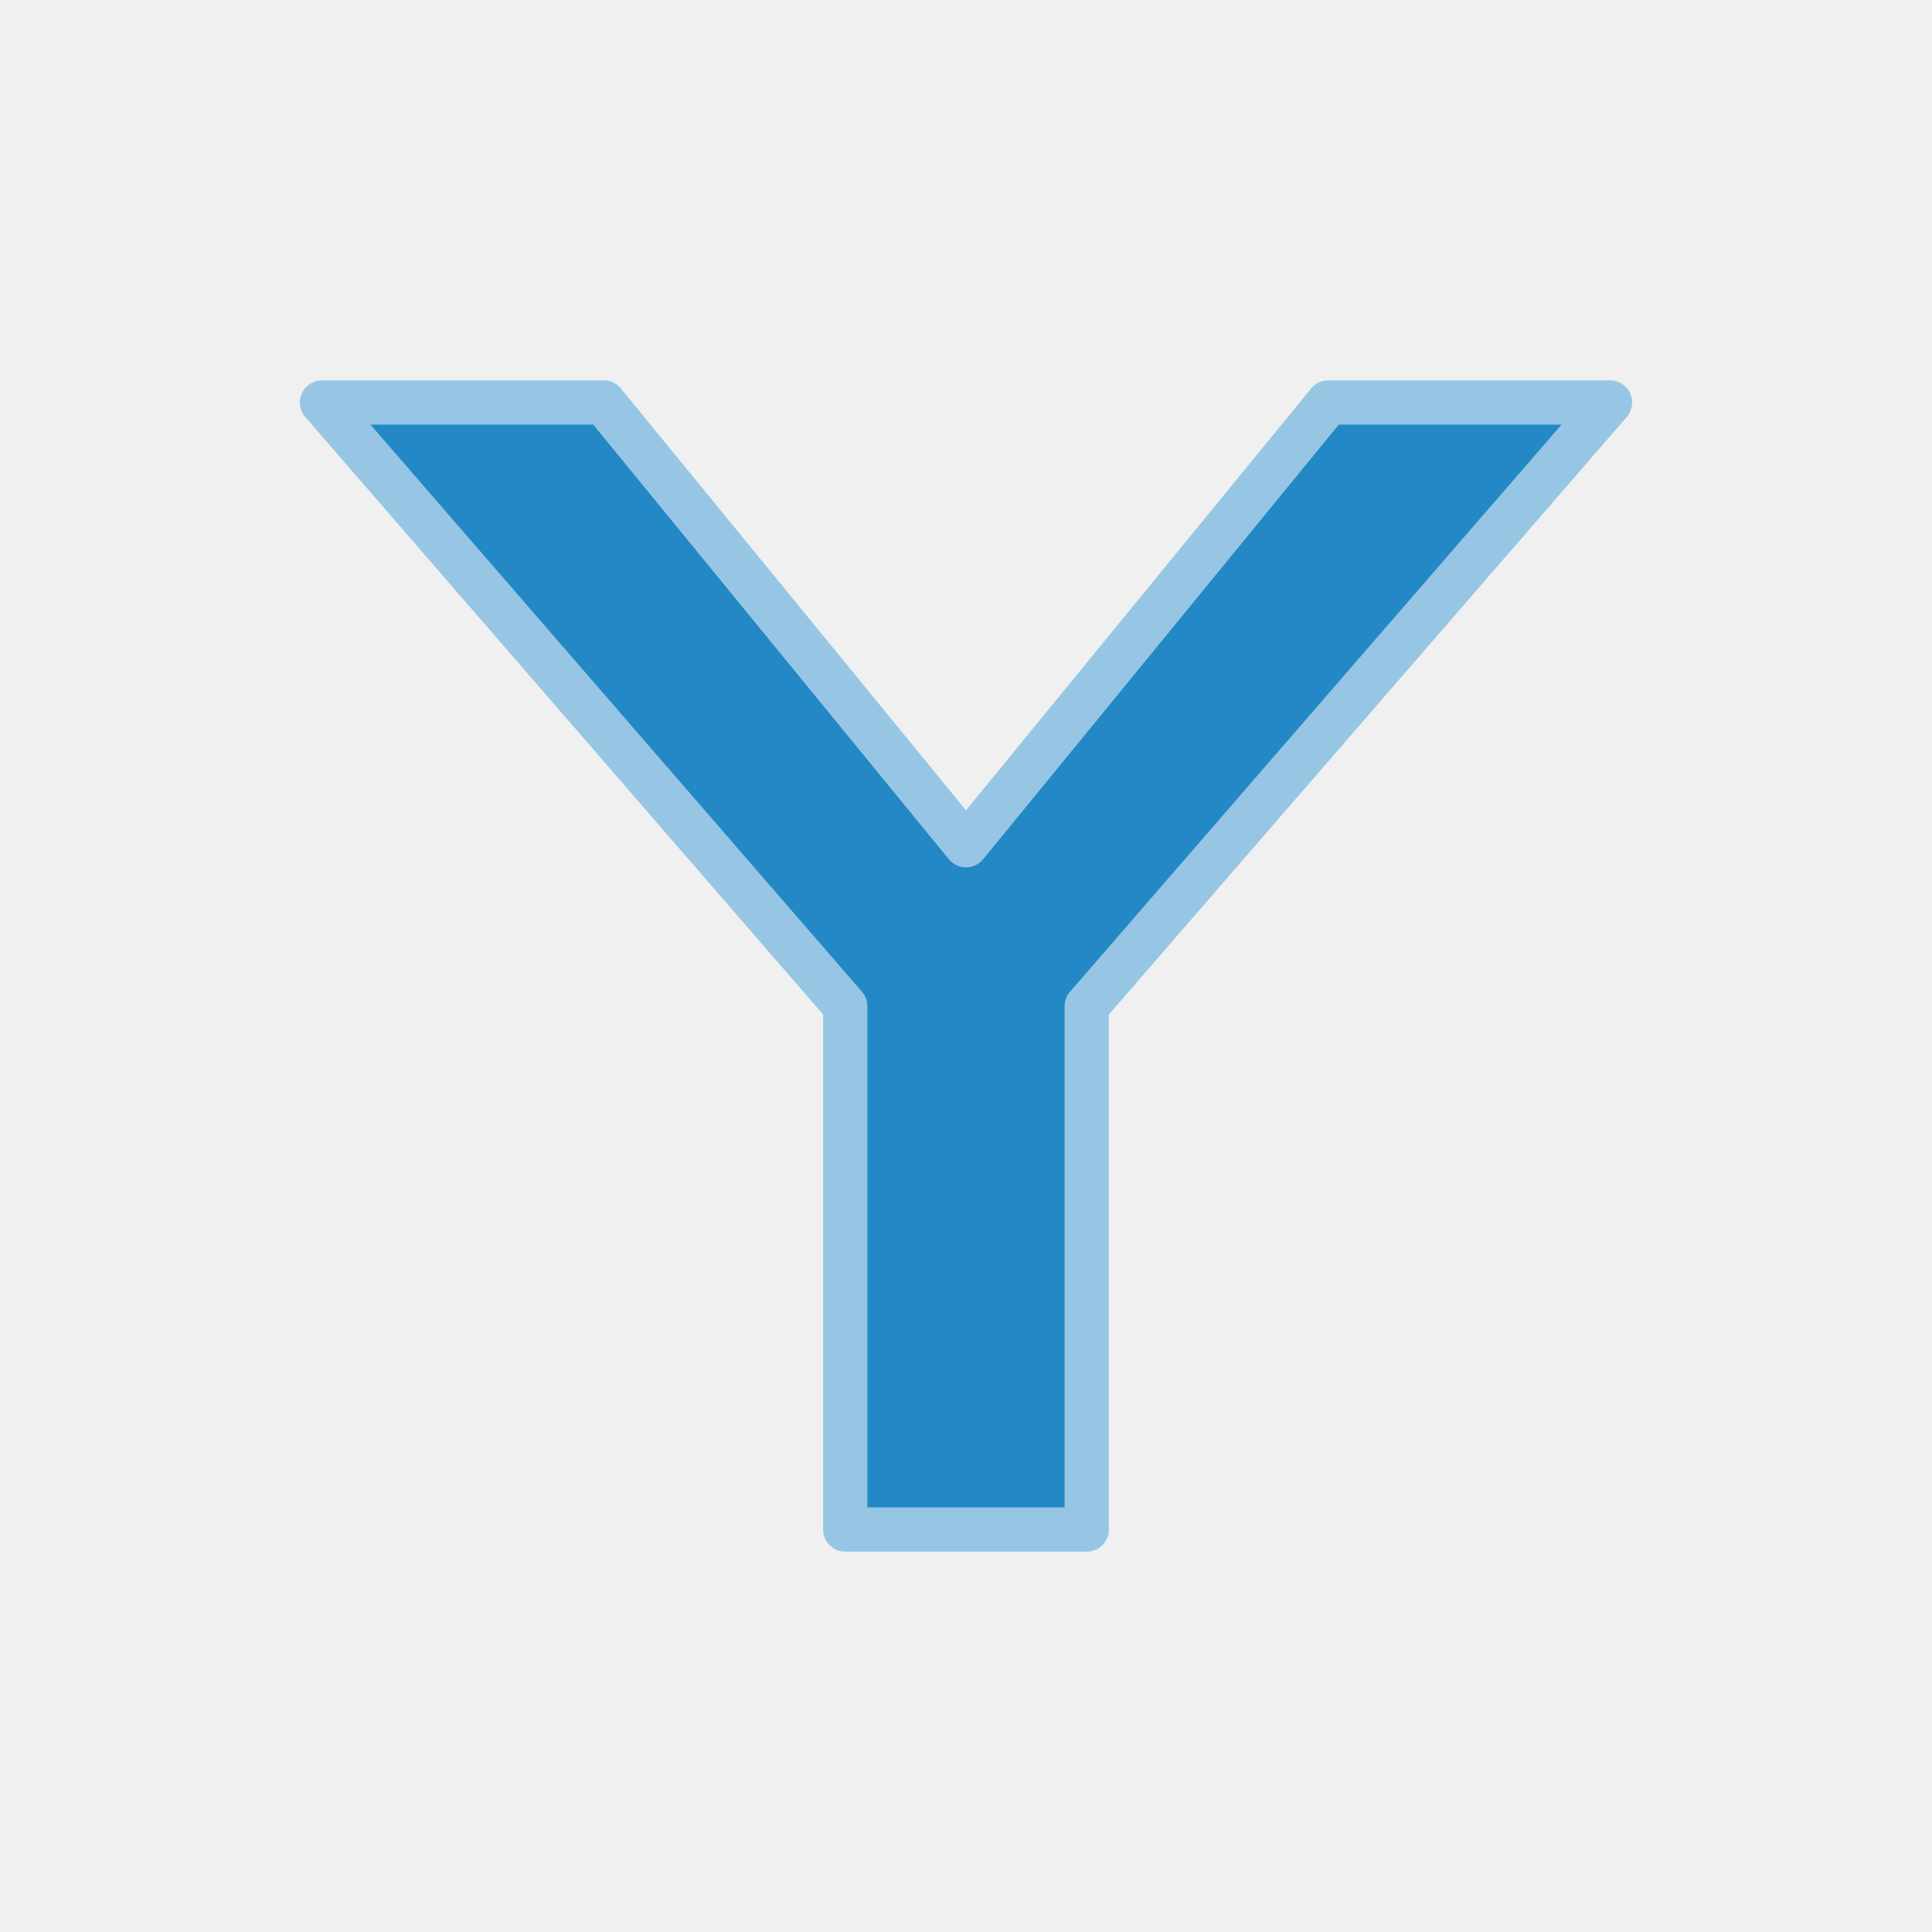
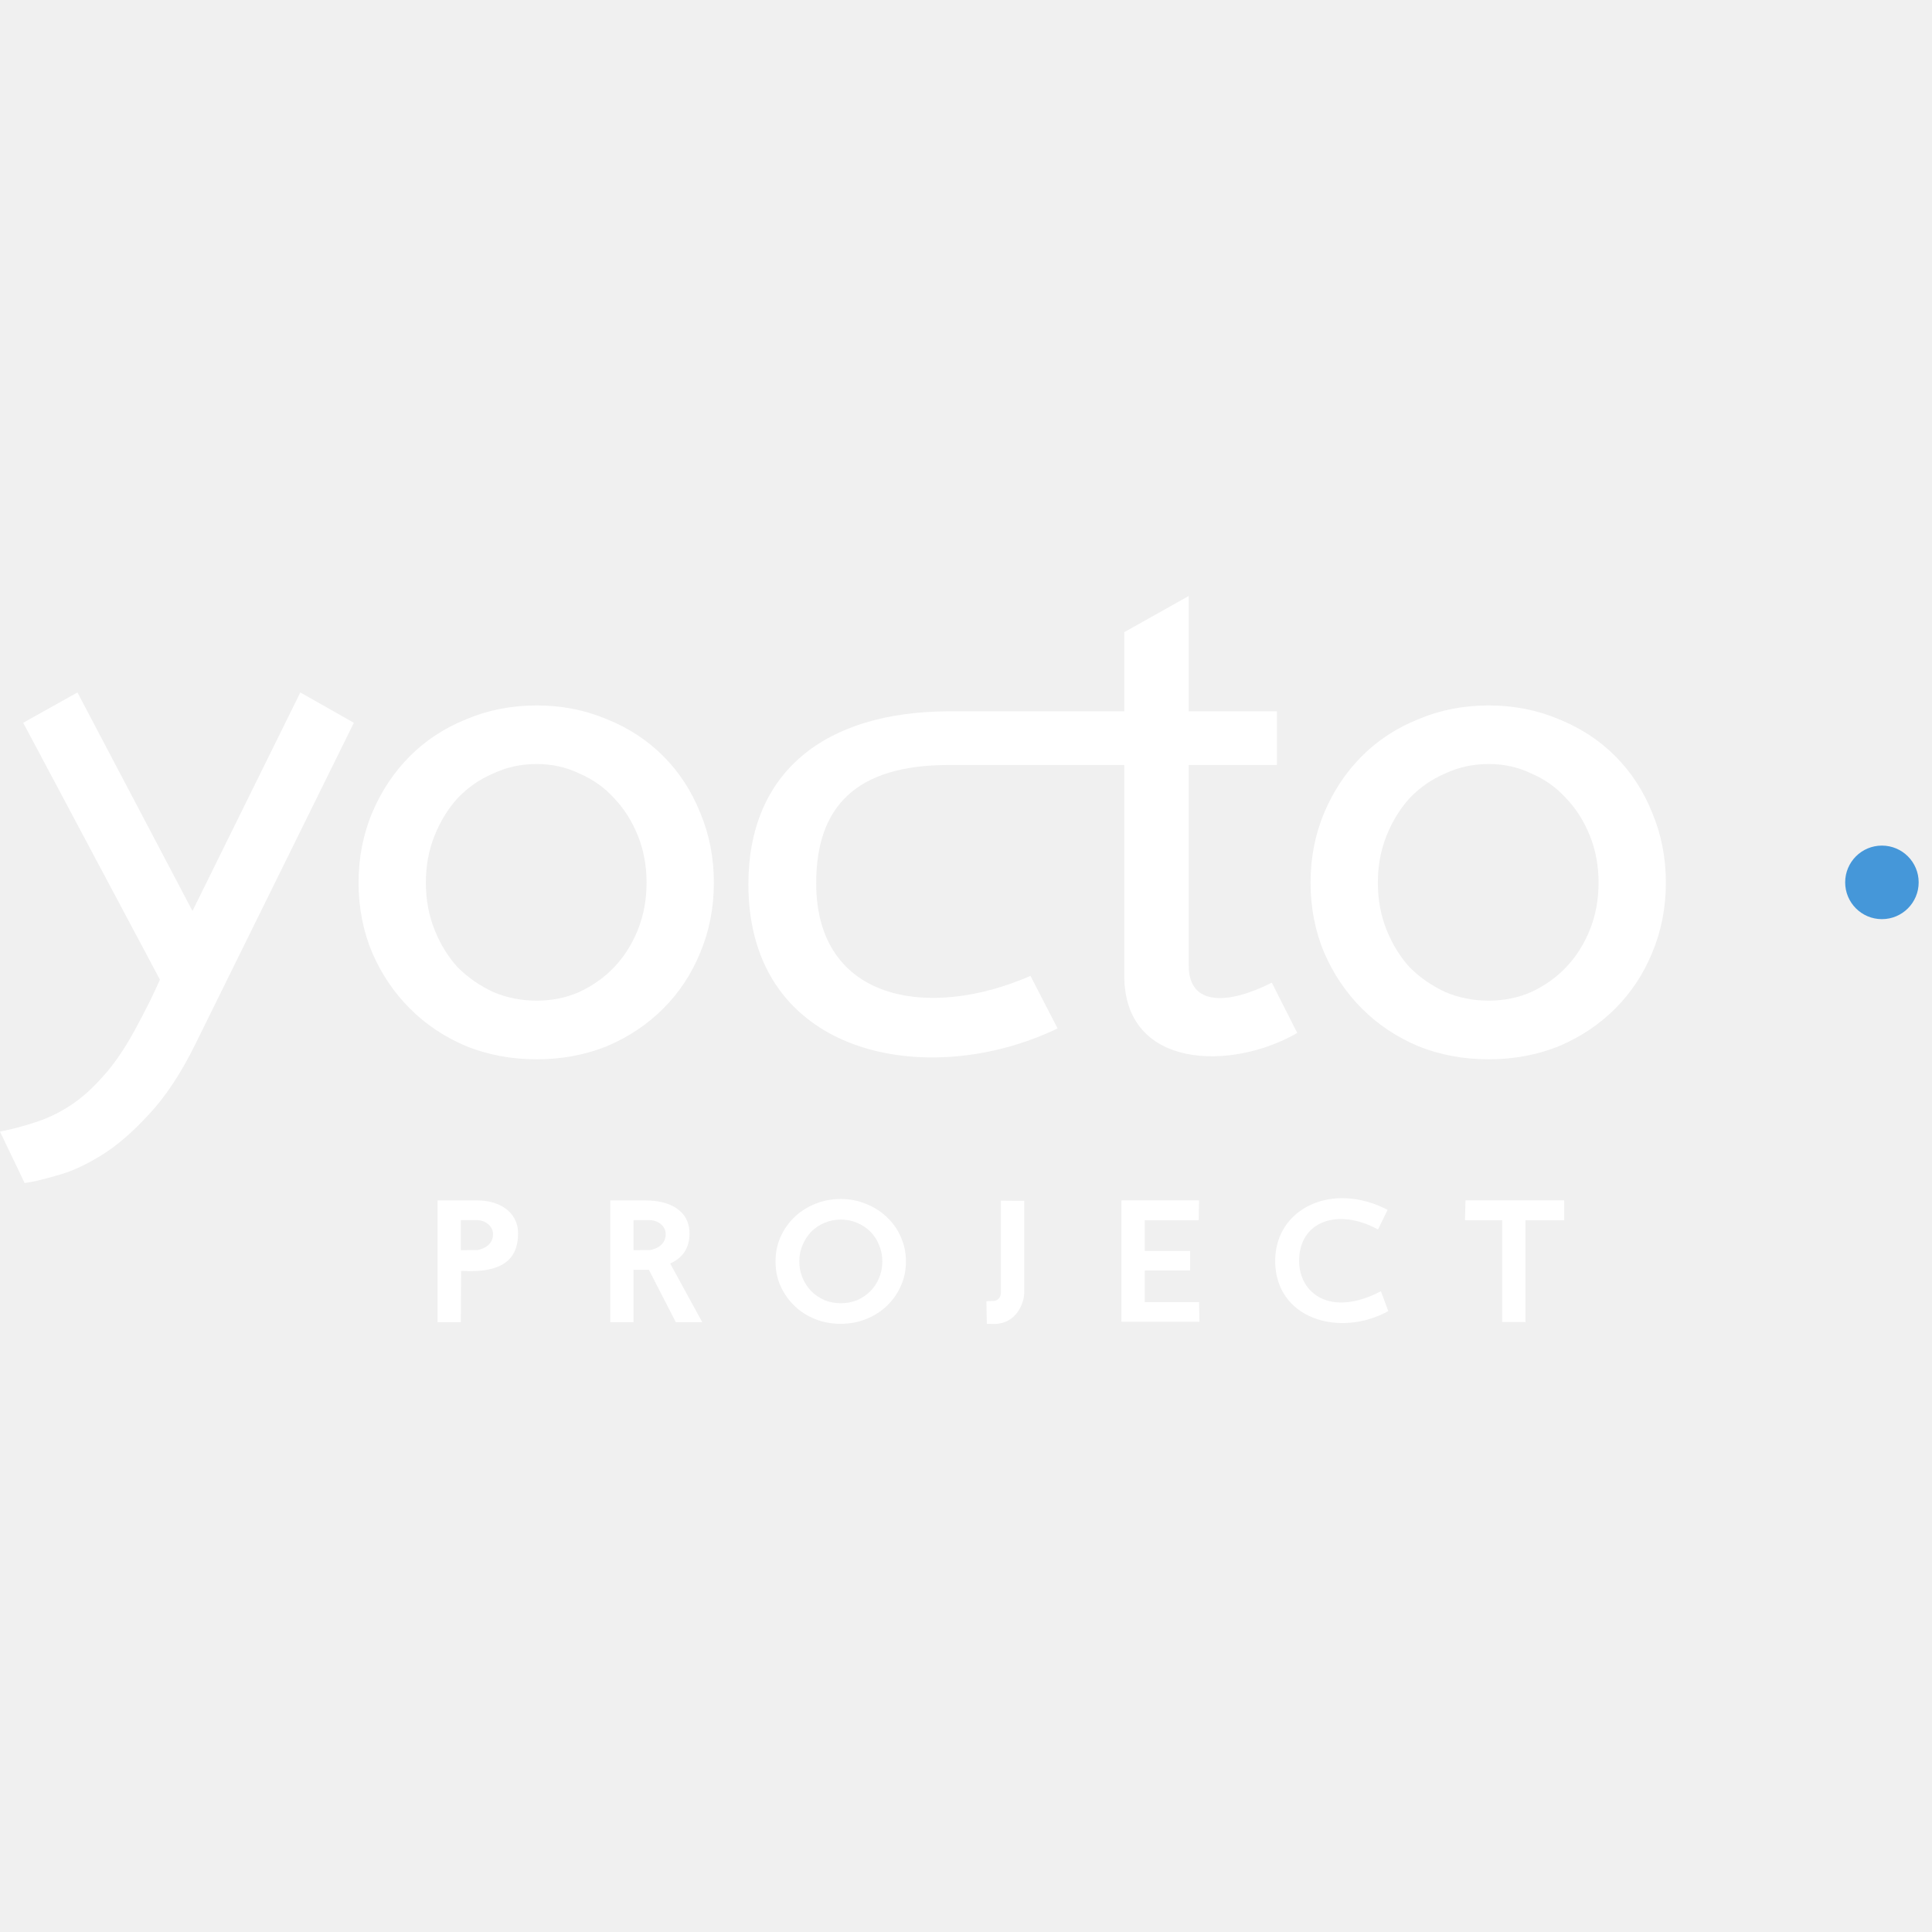
- <svg xmlns="http://www.w3.org/2000/svg" viewBox="0 0 24 24" role="img" aria-label="Yocto Project">
-   <defs>
-     <clipPath id="tss_yocto_ca">
-       <rect x="0" y="0" width="24" height="12" />
-     </clipPath>
-     <clipPath id="tss_yocto_cb">
-       <rect x="0" y="11.8" width="24" height="12.2" />
-     </clipPath>
-   </defs>
-   <style>@keyframes tss_yocto_ka{0%,100%{transform:translate(-1.6px, 0px);opacity:0.45}34%,82%{transform:translate(0,0);opacity:1}}@keyframes tss_yocto_kb{0%,100%{transform:translate(1.6px, 0px);opacity:0.45}34%,82%{transform:translate(0,0);opacity:1}}.tss_yocto_ka{animation:tss_yocto_ka 3.6s cubic-bezier(0.22,1,0.36,1) infinite}.tss_yocto_kb{animation:tss_yocto_kb 3.6s cubic-bezier(0.22,1,0.36,1) infinite}@keyframes tss_yocto_sp0{0%,0%{stroke-dashoffset:100;stroke-opacity:1}30%,78%{stroke-dashoffset:0;stroke-opacity:0.25}100%{stroke-dashoffset:-100;stroke-opacity:1}}.tss_yocto_sp0{stroke-dasharray:100;animation:tss_yocto_sp0 3.6s cubic-bezier(0.22,1,0.36,1) infinite}@media (prefers-reduced-motion: reduce){.tss_yocto_ka,.tss_yocto_kb{animation:none!important;transform:none!important;opacity:1!important}.tss_yocto_sp0{animation:none!important;stroke-dashoffset:0!important;stroke-opacity:0!important}}</style>
-   <g clip-path="url(#tss_yocto_ca)">
-     <path class="tss_yocto_ka" fill="#2488C6" fill-rule="evenodd" d="M4 5l6.5 7.5V19h3v-6.5L20 5h-3.5L12 10.5 7.5 5H4z" />
+ <svg xmlns="http://www.w3.org/2000/svg" viewBox="0 0 128 128" role="img" aria-label="Yocto Project">
+   <style>@keyframes tss_yocto_in_y{0%{opacity:0;transform:translateX(-170px)}8%,100%{opacity:1;transform:translateX(0)}}@keyframes tss_yocto_in_o1{0%,6%{opacity:0;transform:translateX(-170px)}14%,100%{opacity:1;transform:translateX(0)}}@keyframes tss_yocto_in_ct{0%,12%{opacity:0;transform:translateX(-170px)}20%,100%{opacity:1;transform:translateX(0)}}@keyframes tss_yocto_in_o2{0%,18%{opacity:0;transform:translateX(-170px)}26%,100%{opacity:1;transform:translateX(0)}}@keyframes tss_yocto_in_proj{0%,26%{opacity:0;transform:translateY(-100px)}34%,100%{opacity:1;transform:translateY(0)}}@keyframes tss_yocto_in_dot{0%,34%{opacity:0;transform:translateY(100px)}42%,100%{opacity:1;transform:translateY(0)}}.tss_yocto_in_y{animation:tss_yocto_in_y 8s ease-out infinite}.tss_yocto_in_o1{animation:tss_yocto_in_o1 8s ease-out infinite}.tss_yocto_in_ct{animation:tss_yocto_in_ct 8s ease-out infinite}.tss_yocto_in_o2{animation:tss_yocto_in_o2 8s ease-out infinite}.tss_yocto_in_proj{animation:tss_yocto_in_proj 8s ease-out infinite}.tss_yocto_in_dot{animation:tss_yocto_in_dot 8s ease-out infinite}@media (prefers-reduced-motion: reduce){.tss_yocto_in_y,.tss_yocto_in_o1,.tss_yocto_in_ct,.tss_yocto_in_o2,.tss_yocto_in_proj,.tss_yocto_in_dot{animation:none!important;opacity:1!important;transform:none!important}}</style>
+   <g transform="translate(0,39.48) scale(0.88276)" fill-rule="nonzero">
+     <g transform="matrix(0.3333318,0,0,-0.3333318,0,54.64042)">
+       <g transform="scale(0.1)">
+         <path class="tss_yocto_in_dot" fill="#4597D9" fill-rule="nonzero" d="m 4320,994.227 c 0,-45.723 -36.96,-82.813 -82.81,-82.813 -45.72,0 -82.68,37.09 -82.68,82.813 0,45.713 36.96,82.793 82.68,82.793 45.85,0 82.81,-37.08 82.81,-82.793 v 0" />
+         <path class="tss_yocto_in_y" fill="#FFFFFF" fill-rule="nonzero" d="M 796.738,1353.54 676.184,1421.84 433.375,929.832 174.371,1421.84 52.246,1353.54 360.098,775.184 c -2.223,-5.477 -9.274,-20.625 -21.157,-45.704 -12.011,-23.906 -24.429,-47.792 -37.488,-71.718 -22.859,-41.274 -46.105,-74.84 -70.004,-100.961 -23.906,-27.16 -48.336,-48.84 -73.406,-65.172 C 133.098,475.301 107.105,462.898 79.938,454.148 53.812,445.52 27.168,438.461 0,432.98 L 55.512,317.25 c 17.375,2.23 40.621,7.719 70.011,16.332 30.43,7.578 63.477,22.328 99.395,44.02 35.785,21.679 72.227,52.636 109.059,92.859 38.14,40.23 73.406,93.391 105.925,159.609 l 356.836,723.47" />
+         <path class="tss_yocto_in_o1" fill="#FFFFFF" fill-rule="nonzero" d="m 1455.8,993.445 c 0,-38.007 -6.52,-73.281 -19.59,-105.929 -13.07,-32.52 -30.96,-60.868 -53.68,-84.637 -21.81,-22.852 -47.8,-41.27 -78.23,-55.508 -29.4,-12.93 -61.39,-19.453 -96.14,-19.453 -34.74,0 -67.39,6.523 -97.69,19.453 -30.43,14.238 -57.08,32.656 -79.94,55.508 -21.68,23.769 -39.046,52.117 -52.112,84.637 -13.059,32.648 -19.59,67.922 -19.59,105.929 0,38.005 6.531,73.265 19.59,105.895 13.066,32.55 30.432,60.77 52.112,84.68 22.86,23.9 49.51,42.43 79.94,55.36 30.3,14.26 62.95,21.31 97.69,21.31 34.75,0 66.74,-7.05 96.14,-21.31 30.43,-12.93 56.42,-31.46 78.23,-55.36 22.72,-23.91 40.61,-52.13 53.68,-84.68 13.07,-32.63 19.59,-67.89 19.59,-105.895 m 151.51,0 c 0,56.425 -10.32,109.185 -30.95,158.035 -19.59,48.85 -47.28,91.18 -83.07,127.08 -35.92,35.8 -78.23,63.48 -127.08,83.08 -48.85,20.61 -101.62,30.95 -158.05,30.95 -56.42,0 -109.2,-10.34 -158.04,-30.95 -48.84,-19.6 -91.292,-47.28 -127.085,-83.08 -35.789,-35.9 -64.129,-78.23 -84.765,-127.08 -20.633,-48.85 -30.946,-101.61 -30.946,-158.035 0,-56.425 10.313,-109.199 30.946,-158.047 20.636,-47.804 48.976,-89.589 84.765,-125.39 35.793,-35.918 78.245,-64.121 127.085,-84.77 48.84,-19.59 101.62,-29.386 158.04,-29.386 56.43,0 109.2,9.796 158.05,29.386 48.85,20.649 91.16,48.852 127.08,84.77 35.79,35.801 63.48,77.586 83.07,125.39 20.63,48.848 30.95,101.622 30.95,158.047" />
+         <path class="tss_yocto_in_o2" fill="#FFFFFF" fill-rule="nonzero" d="m 3599.29,993.445 c 0,-38.007 -6.54,-73.281 -19.6,-105.929 -13.07,-32.52 -30.95,-60.868 -53.82,-84.637 -21.68,-22.852 -47.67,-41.27 -78.1,-55.508 -29.39,-12.93 -61.39,-19.453 -96.13,-19.453 -34.75,0 -67.4,6.523 -97.83,19.453 -30.3,14.238 -56.94,32.656 -79.8,55.508 -21.69,23.769 -39.06,52.117 -52.12,84.637 -13.06,32.648 -19.6,67.922 -19.6,105.929 0,38.005 6.54,73.265 19.6,105.895 13.06,32.55 30.43,60.77 52.12,84.68 22.86,23.9 49.5,42.43 79.8,55.36 30.43,14.26 63.08,21.31 97.83,21.31 34.74,0 66.74,-7.05 96.13,-21.31 30.43,-12.93 56.42,-31.46 78.1,-55.36 22.87,-23.91 40.75,-52.13 53.82,-84.68 13.06,-32.63 19.6,-67.89 19.6,-105.895 m 151.5,0 c 0,56.425 -10.32,109.185 -30.96,158.035 -19.59,48.85 -47.28,91.18 -83.06,127.08 -35.92,35.8 -78.23,63.48 -127.09,83.08 -48.85,20.61 -101.61,30.95 -158.04,30.95 -56.56,0 -109.19,-10.34 -158.05,-30.95 -48.84,-19.6 -91.3,-47.28 -127.08,-83.08 -35.79,-35.9 -64.13,-78.23 -84.77,-127.08 -20.63,-48.85 -30.95,-101.61 -30.95,-158.035 0,-56.425 10.32,-109.199 30.95,-158.047 20.64,-47.804 48.98,-89.589 84.77,-125.39 35.78,-35.918 78.24,-64.121 127.08,-84.77 48.86,-19.59 101.49,-29.386 158.05,-29.386 56.43,0 109.19,9.796 158.04,29.386 48.86,20.649 91.17,48.852 127.09,84.77 35.78,35.801 63.47,77.586 83.06,125.39 20.64,48.848 30.96,101.622 30.96,158.047" />
+         <path class="tss_yocto_in_ct" fill="#FFFFFF" fill-rule="nonzero" d="m 2676.51,1639.06 -145.11,-81.49 v -178.19 h -392.37 c -283.29,0 -454,-138.02 -454,-389.47 0,-390.531 406.85,-464.199 696.16,-324.57 l -60.99,118.34 c -228.97,-100.039 -482.49,-57.461 -482.49,208.847 0,171.893 89.48,265.933 297.8,265.933 H 2531.4 V 783.68 c 0,-209.899 240.45,-214.59 389.48,-128.535 l -57.34,113.261 c -95.87,-48.593 -187.03,-54.863 -187.03,38.262 v 451.792 h 198.53 v 120.92 h -198.53 v 259.68 0" />
+         <path class="tss_yocto_in_proj" fill="#FFFFFF" fill-rule="nonzero" d="m 1037.58,233.66 h 36.32 c 18.29,0.141 36.18,-12.93 36.18,-31.469 0,-31.089 -35.01,-35.8 -35.01,-35.8 l -37.49,-0.25 z m -52.365,44.41 V 3.91 h 52.365 l 0.66,115.61 c 93.38,-5.879 128.26,26.64 128.26,83.96 0,51.469 -46.11,74.59 -90.39,74.59 h -90.895 v 0" />
+         <path class="tss_yocto_in_proj" fill="#FFFFFF" fill-rule="nonzero" d="m 1986.62,140.809 c 0,-13.34 -2.49,-25.879 -7.45,-37.5 -4.58,-11.227 -11.1,-21.149 -19.6,-29.649 -8.49,-8.48 -18.41,-15.141 -29.78,-20.121 -11.23,-4.57 -23.5,-6.91 -36.57,-6.91 -13.19,0 -25.47,2.34 -36.7,6.91 -11.36,4.98 -21.29,11.641 -29.78,20.121 -8.22,8.5 -14.76,18.422 -19.59,29.649 -4.96,11.621 -7.44,24.16 -7.44,37.5 0,13.32 2.48,25.722 7.44,37.089 4.83,11.481 11.37,21.543 19.59,30.043 8.49,8.469 18.42,15.02 29.78,19.719 11.23,4.828 23.51,7.309 36.7,7.309 13.07,0 25.34,-2.481 36.57,-7.309 11.37,-4.699 21.29,-11.25 29.78,-19.719 8.5,-8.5 15.02,-18.562 19.6,-30.043 4.96,-11.367 7.45,-23.769 7.45,-37.089 m 53.16,0 c 0,19.589 -3.8,37.871 -11.5,54.839 -7.45,17.25 -17.9,32.133 -31.35,44.672 -13.06,12.68 -28.61,22.602 -46.63,29.782 -17.76,7.468 -36.96,11.238 -57.47,11.238 -20.63,0 -39.96,-3.77 -57.99,-11.238 -17.76,-7.18 -33.17,-17.102 -46.24,-29.782 -13.19,-12.539 -23.5,-27.422 -31.34,-44.672 -7.46,-16.968 -11.11,-35.25 -11.11,-54.839 0,-19.868 3.65,-38.278 11.11,-55.258 7.84,-16.992 18.15,-31.871 31.34,-44.66 13.07,-12.68 28.48,-22.602 46.24,-29.789 18.03,-7.191 37.36,-10.84 57.99,-10.84 20.51,0 39.71,3.648 57.47,10.84 18.02,7.188 33.57,17.109 46.63,29.789 13.45,12.789 23.9,27.668 31.35,44.66 7.7,16.98 11.5,35.39 11.5,55.258" />
+         <path class="tss_yocto_in_proj" fill="#FFFFFF" fill-rule="nonzero" d="M 2253.58,277.57 V 69.75 c 0,-8.359 -6.14,-17.629 -16.32,-17.891 l -16.32,-0.66 0.91,-50.937 15.28,-0.25 C 2288.33,-0.77 2306.08,47.41 2306.08,69.891 V 277.16" />
+         <path class="tss_yocto_in_proj" fill="#FFFFFF" fill-rule="nonzero" d="M 2699.76,278.211 H 2524.99 V 4.969 h 175.55 l -0.78,44 H 2577.5 v 71.332 h 102.28 v 44 H 2577.5 v 69.109 h 121.47 l 0.79,44.801" />
+         <path class="tss_yocto_in_proj" fill="#FFFFFF" fill-rule="nonzero" d="m 3102.69,212.641 c -89.46,49.109 -177.63,19.32 -177.63,-70.661 0,-72.499 69.62,-128.261 184.16,-68.32 l 16.59,-44.789 C 3015.83,-31.59 2871.12,11.488 2871.12,141.98 c 0,118.2 128.39,179.731 253.12,114.942 l -21.55,-44.281" />
+         <path class="tss_yocto_in_proj" fill="#FFFFFF" fill-rule="nonzero" d="m 3521.83,278.211 0.12,-44.801 h -87.24 V 4.191 H 3382.2 V 233.41 h -83.71 l 1.17,44.801 h 222.17" />
+         <path class="tss_yocto_in_proj" fill="#FFFFFF" fill-rule="nonzero" d="m 1426.42,233.66 h 36.31 c 18.29,0.141 36.18,-12.93 36.18,-31.469 0,-31.089 -35,-35.8 -35,-35.8 l -37.49,-0.25 z m -52.25,44.41 V 3.91 h 52.25 V 121.859 h 34.62 L 1521.63,3.91 h 59.56 L 1508.96,136.102 c 28.61,12.789 43.5,35.269 43.5,67.378 0,53.559 -46.89,74.59 -98.49,74.59 h -79.8 v 0" />
+       </g>
+     </g>
  </g>
-   <g clip-path="url(#tss_yocto_cb)">
-     <path class="tss_yocto_kb" fill="#2488C6" fill-rule="evenodd" d="M4 5l6.5 7.5V19h3v-6.5L20 5h-3.5L12 10.5 7.5 5H4z" />
-   </g>
-   <path class="tss_yocto_sp0" pathLength="100" fill="none" stroke="#96C6E4" stroke-width="0.55" stroke-linecap="round" stroke-linejoin="round" d="M4 5 l6.5 7.5 V19 h3 v-6.5 L20 5 h-3.5 L12 10.5 L7.5 5 H4 Z" />
</svg>
